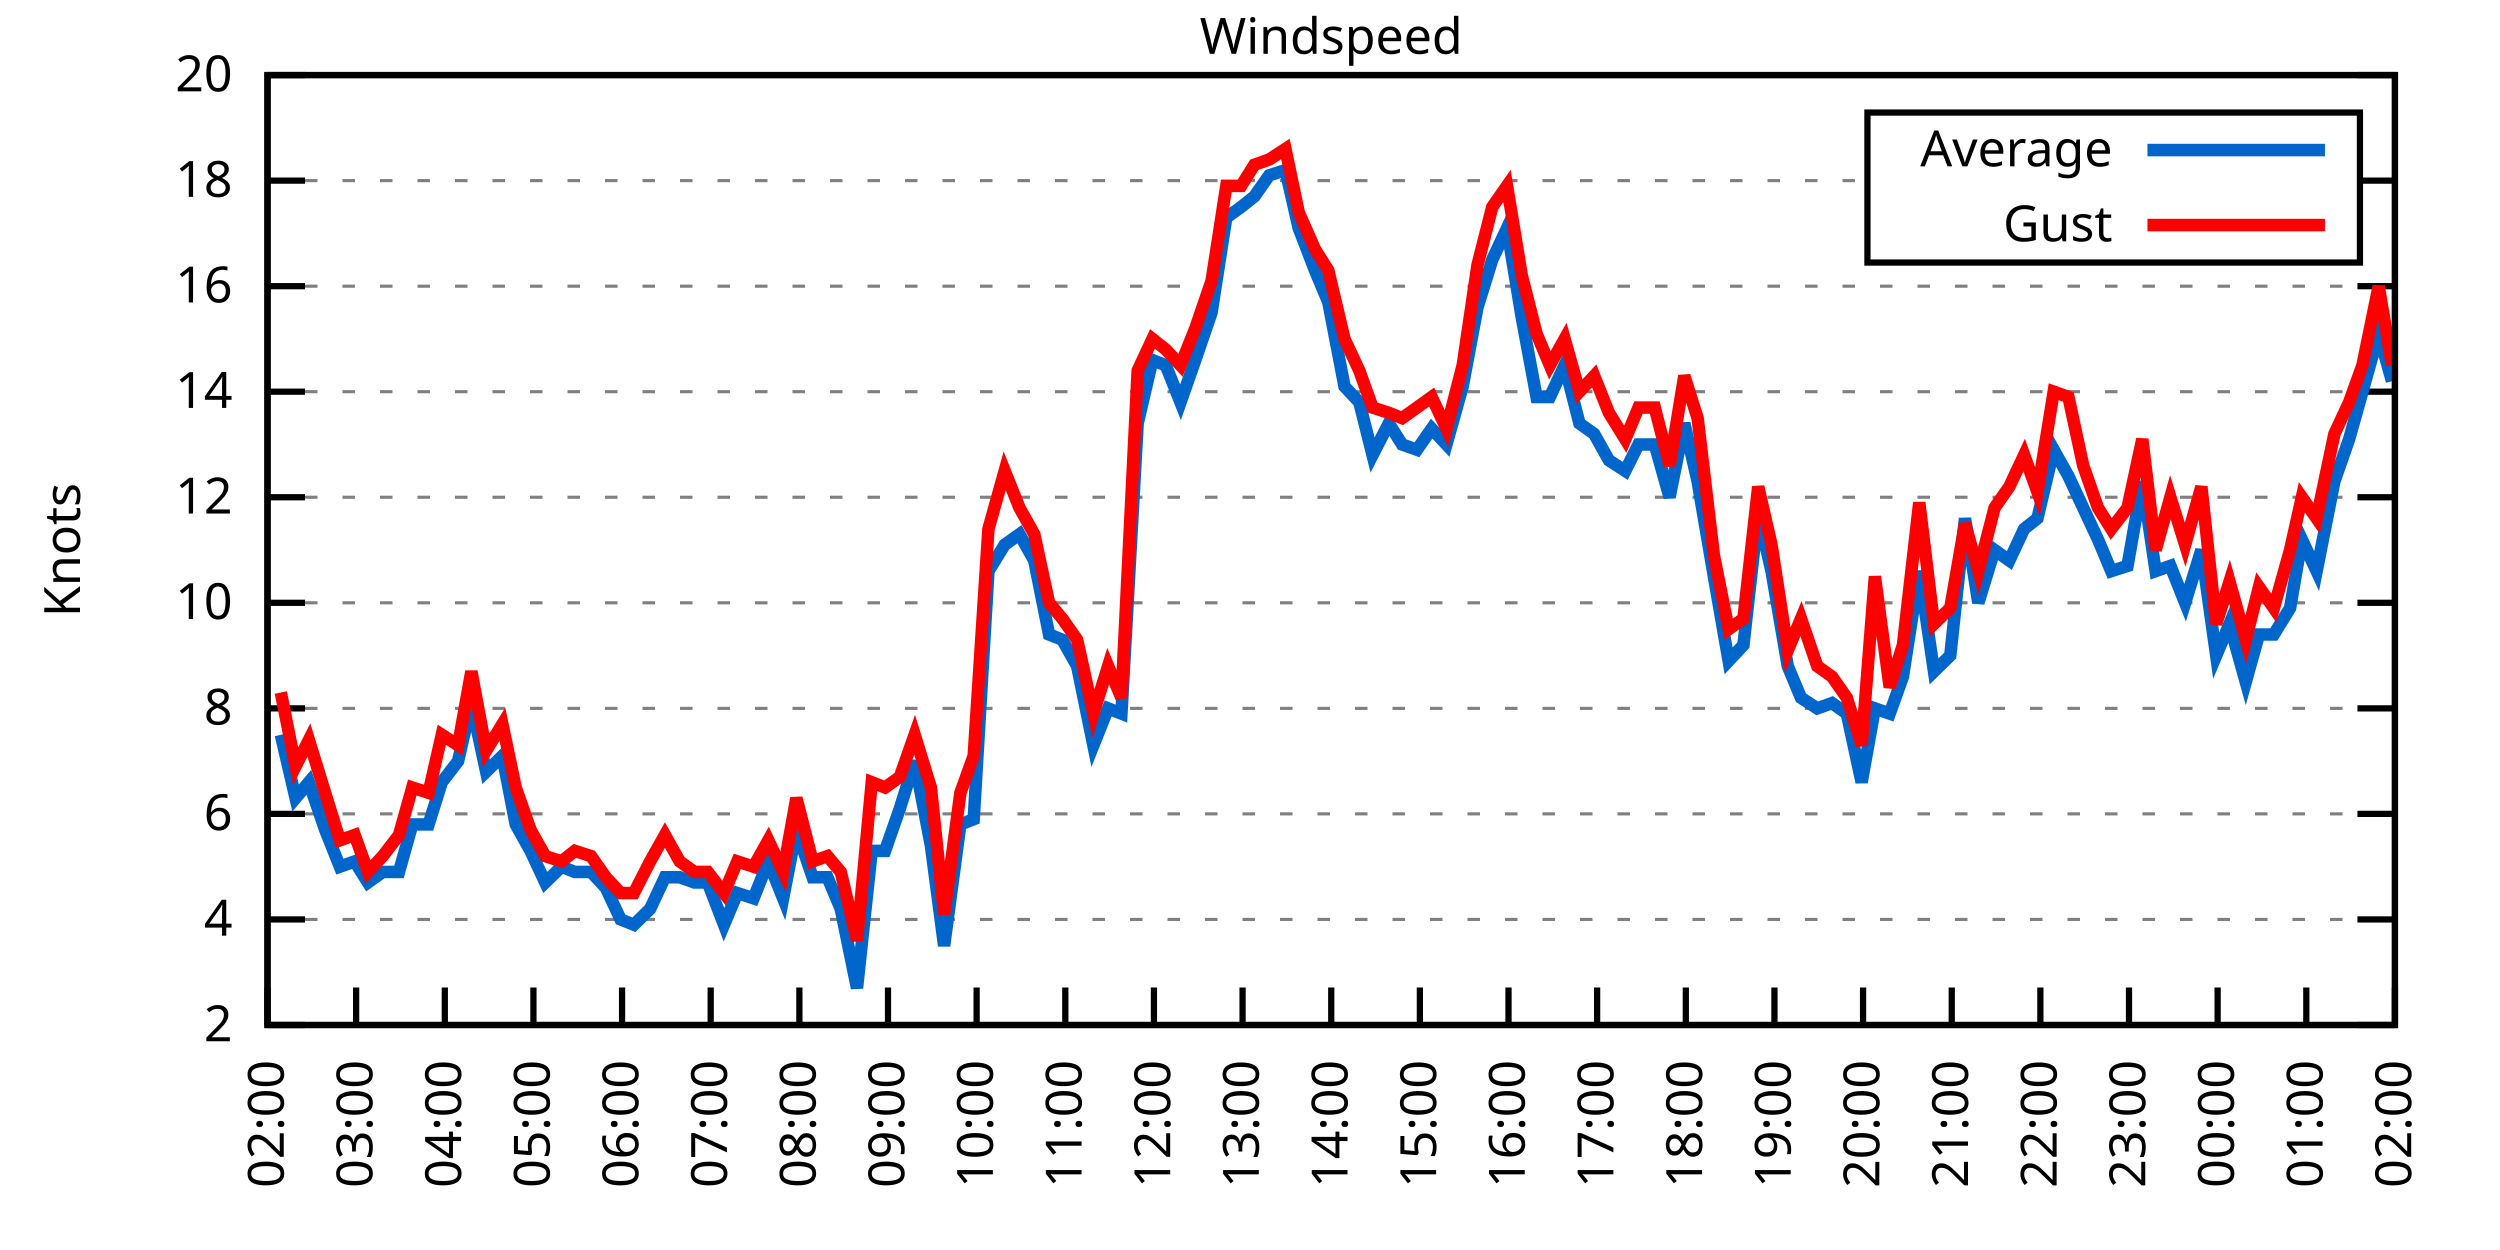
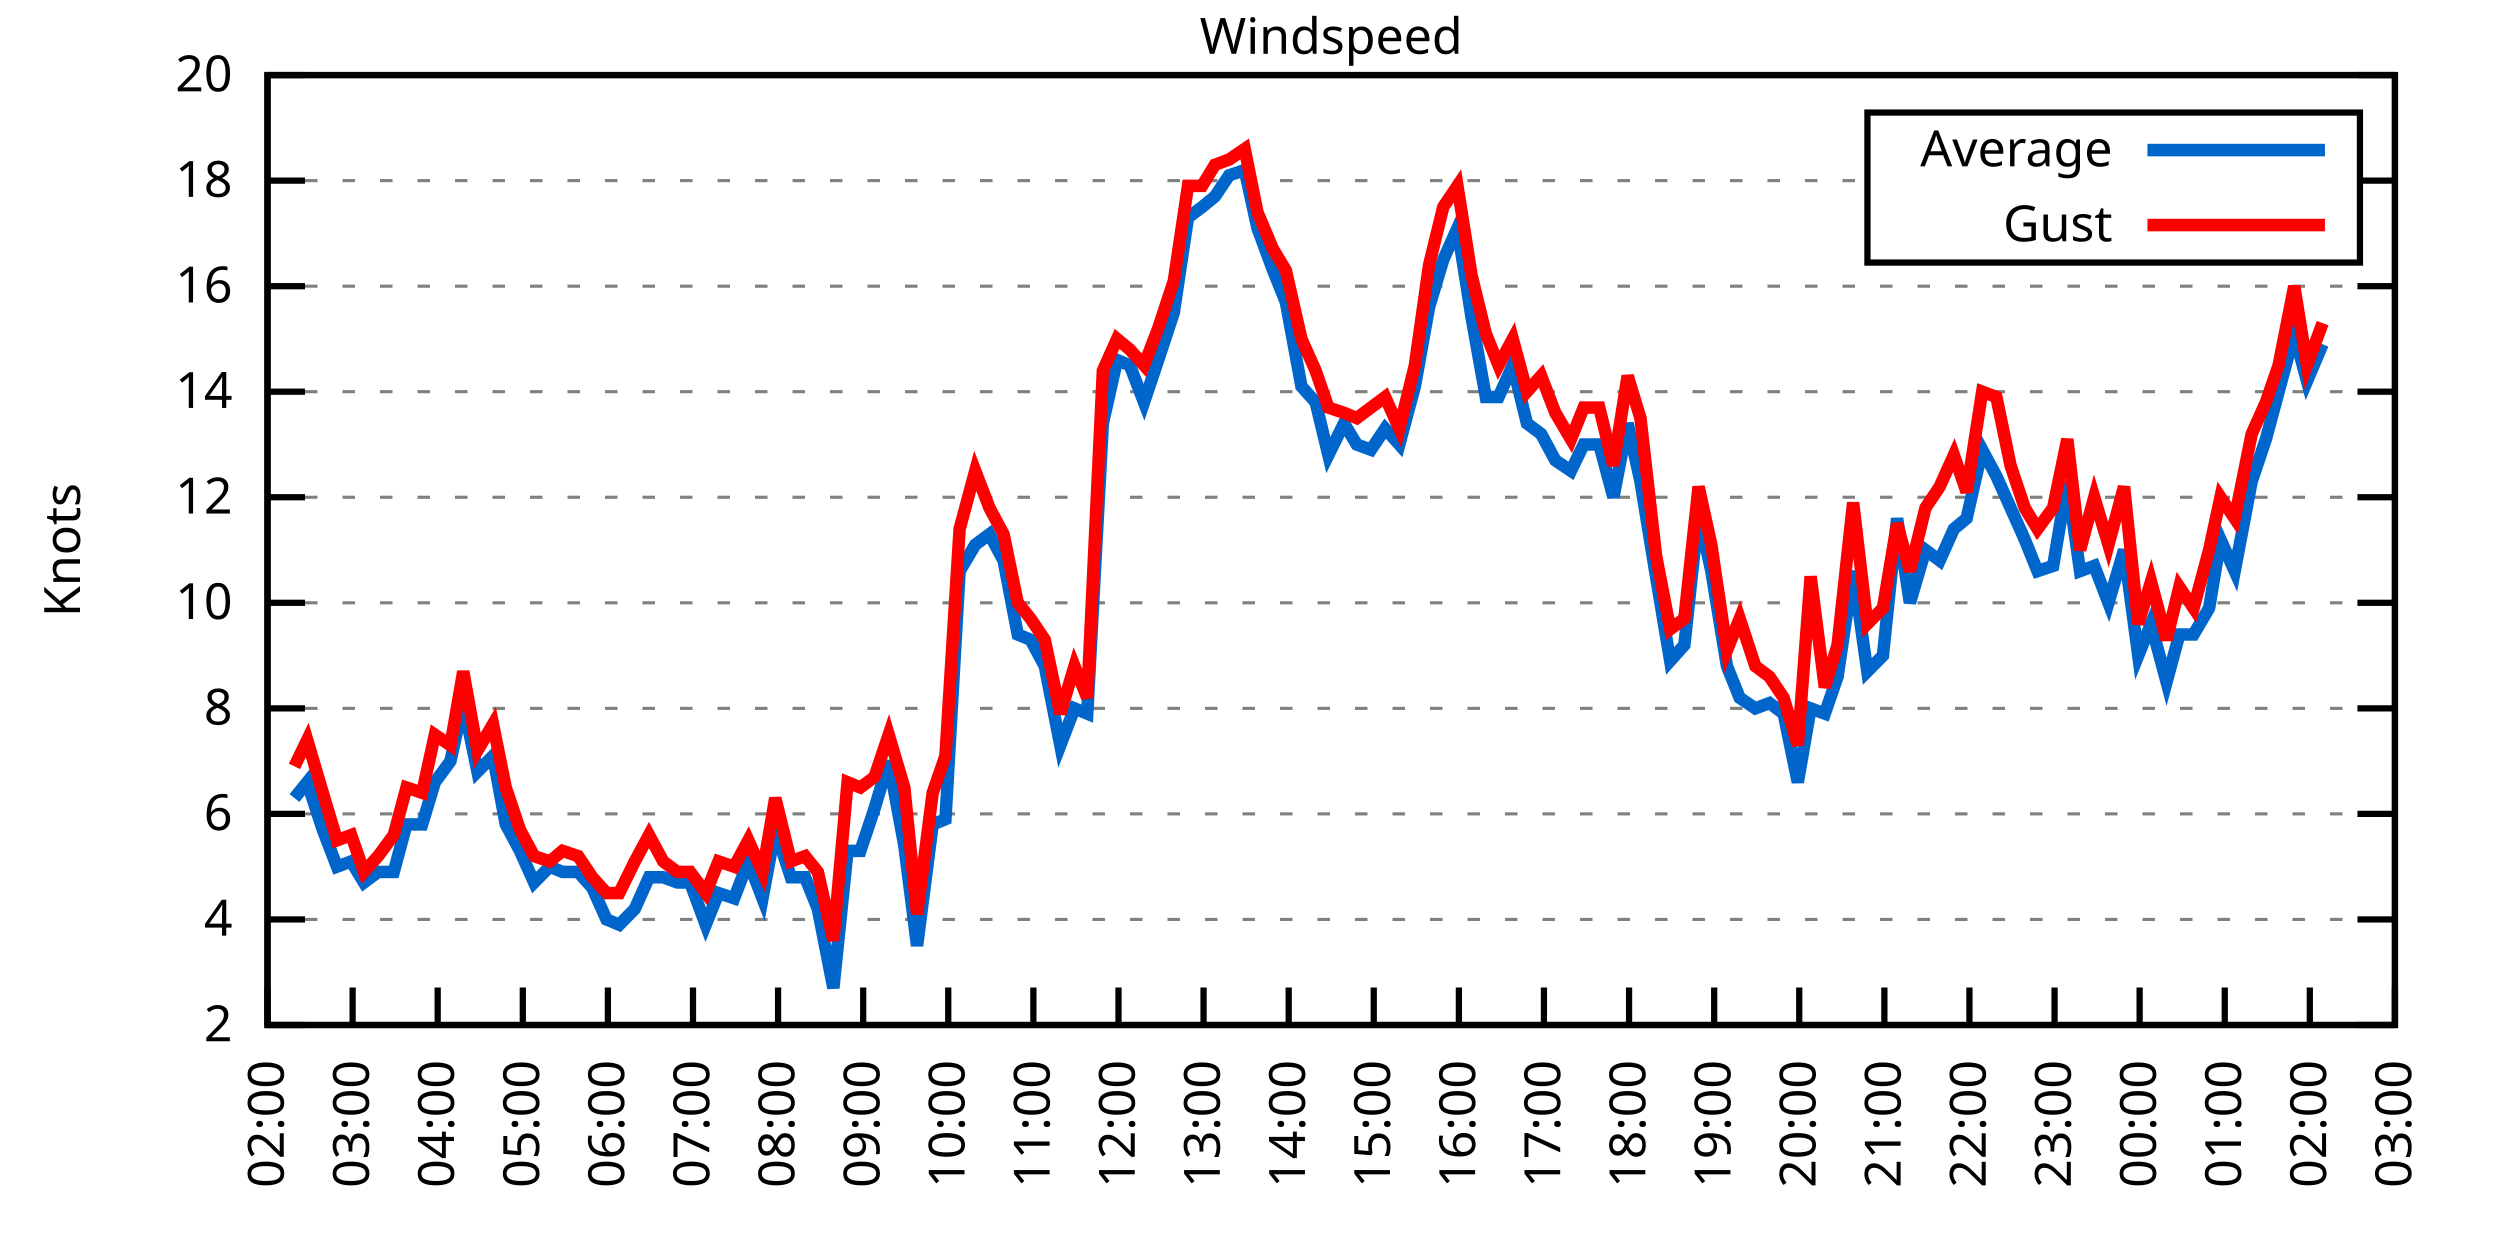
<svg xmlns="http://www.w3.org/2000/svg" xmlns:xlink="http://www.w3.org/1999/xlink" width="400" height="200" viewBox="0 0 400 200">
  <g id="gnuplot_canvas">
    <rect x="0" y="0" width="400" height="200" fill="none" />
    <defs>
      <circle id="gpDot" r="0.5" stroke-width="0.5" stroke="currentColor" />
      <path id="gpPt0" stroke-width="0.333" stroke="currentColor" d="M-1,0 h2 M0,-1 v2" />
      <path id="gpPt1" stroke-width="0.333" stroke="currentColor" d="M-1,-1 L1,1 M1,-1 L-1,1" />
      <path id="gpPt2" stroke-width="0.333" stroke="currentColor" d="M-1,0 L1,0 M0,-1 L0,1 M-1,-1 L1,1 M-1,1 L1,-1" />
      <rect id="gpPt3" stroke-width="0.333" stroke="currentColor" x="-1" y="-1" width="2" height="2" />
      <rect id="gpPt4" stroke-width="0.333" stroke="currentColor" fill="currentColor" x="-1" y="-1" width="2" height="2" />
      <circle id="gpPt5" stroke-width="0.333" stroke="currentColor" cx="0" cy="0" r="1" />
      <use xlink:href="#gpPt5" id="gpPt6" fill="currentColor" stroke="none" />
      <path id="gpPt7" stroke-width="0.333" stroke="currentColor" d="M0,-1.33 L-1.33,0.67 L1.33,0.67 z" />
      <use xlink:href="#gpPt7" id="gpPt8" fill="currentColor" stroke="none" />
      <use xlink:href="#gpPt7" id="gpPt9" stroke="currentColor" transform="rotate(180)" />
      <use xlink:href="#gpPt9" id="gpPt10" fill="currentColor" stroke="none" />
      <use xlink:href="#gpPt3" id="gpPt11" stroke="currentColor" transform="rotate(45)" />
      <use xlink:href="#gpPt11" id="gpPt12" fill="currentColor" stroke="none" />
      <path id="gpPt13" stroke-width="0.333" stroke="currentColor" d="M0,1.330 L1.265,0.411 L0.782,-1.067 L-0.782,-1.076 L-1.265,0.411 z" />
      <use xlink:href="#gpPt13" id="gpPt14" fill="currentColor" stroke="none" />
      <filter id="textbox" filterUnits="objectBoundingBox" x="0" y="0" height="1" width="1">
        <feFlood flood-color="white" flood-opacity="1" result="bgnd" />
        <feComposite in="SourceGraphic" in2="bgnd" operator="atop" />
      </filter>
      <filter id="greybox" filterUnits="objectBoundingBox" x="0" y="0" height="1" width="1">
        <feFlood flood-color="lightgrey" flood-opacity="1" result="grey" />
        <feComposite in="SourceGraphic" in2="grey" operator="atop" />
      </filter>
    </defs>
    <g fill="none" color="white" stroke="currentColor" stroke-width="1.00" stroke-linecap="butt" stroke-linejoin="miter">
</g>
    <g fill="none" color="black" stroke="currentColor" stroke-width="1.00" stroke-linecap="butt" stroke-linejoin="miter">
      <g stroke="none" shape-rendering="crispEdges">
        <polygon fill="rgb(255, 255, 255)" points="42.80,164.00 383.18,164.00 383.18,12.02 42.80,12.02 " />
      </g>
    </g>
    <g fill="none" color="black" stroke="currentColor" stroke-width="1.00" stroke-linecap="butt" stroke-linejoin="miter">
</g>
    <g fill="none" color="black" stroke="black" stroke-width="0.50" stroke-linecap="butt" stroke-linejoin="miter">
</g>
    <g fill="none" color="gray" stroke="currentColor" stroke-width="0.50" stroke-linecap="butt" stroke-linejoin="miter">
      <path stroke="gray" stroke-dasharray="2,4" class="gridline" d="M42.80,164.00 L383.19,164.00  " />
    </g>
    <g fill="none" color="gray" stroke="gray" stroke-width="1.00" stroke-linecap="butt" stroke-linejoin="miter">
</g>
    <g fill="none" color="black" stroke="currentColor" stroke-width="1.00" stroke-linecap="butt" stroke-linejoin="miter">
      <path stroke="black" d="M42.80,164.00 L48.80,164.00 M383.19,164.00 L377.19,164.00  " />
      <g transform="translate(37.20,166.60)" stroke="none" fill="black" font-family="Sans" font-size="8.00" text-anchor="end">
        <text>
          <tspan font-family="Sans"> 2</tspan>
        </text>
      </g>
    </g>
    <g fill="none" color="black" stroke="currentColor" stroke-width="1.00" stroke-linecap="butt" stroke-linejoin="miter">
</g>
    <g fill="none" color="black" stroke="black" stroke-width="0.50" stroke-linecap="butt" stroke-linejoin="miter">
</g>
    <g fill="none" color="gray" stroke="currentColor" stroke-width="0.50" stroke-linecap="butt" stroke-linejoin="miter">
      <path stroke="gray" stroke-dasharray="2,4" class="gridline" d="M42.80,147.11 L383.19,147.11  " />
    </g>
    <g fill="none" color="gray" stroke="gray" stroke-width="1.00" stroke-linecap="butt" stroke-linejoin="miter">
</g>
    <g fill="none" color="black" stroke="currentColor" stroke-width="1.00" stroke-linecap="butt" stroke-linejoin="miter">
      <path stroke="black" d="M42.80,147.11 L48.80,147.11 M383.19,147.11 L377.19,147.11  " />
      <g transform="translate(37.20,149.71)" stroke="none" fill="black" font-family="Sans" font-size="8.00" text-anchor="end">
        <text>
          <tspan font-family="Sans"> 4</tspan>
        </text>
      </g>
    </g>
    <g fill="none" color="black" stroke="currentColor" stroke-width="1.00" stroke-linecap="butt" stroke-linejoin="miter">
</g>
    <g fill="none" color="black" stroke="black" stroke-width="0.50" stroke-linecap="butt" stroke-linejoin="miter">
</g>
    <g fill="none" color="gray" stroke="currentColor" stroke-width="0.50" stroke-linecap="butt" stroke-linejoin="miter">
      <path stroke="gray" stroke-dasharray="2,4" class="gridline" d="M42.80,130.22 L383.19,130.22  " />
    </g>
    <g fill="none" color="gray" stroke="gray" stroke-width="1.00" stroke-linecap="butt" stroke-linejoin="miter">
</g>
    <g fill="none" color="black" stroke="currentColor" stroke-width="1.00" stroke-linecap="butt" stroke-linejoin="miter">
      <path stroke="black" d="M42.80,130.22 L48.80,130.22 M383.19,130.22 L377.19,130.22  " />
      <g transform="translate(37.20,132.82)" stroke="none" fill="black" font-family="Sans" font-size="8.00" text-anchor="end">
        <text>
          <tspan font-family="Sans"> 6</tspan>
        </text>
      </g>
    </g>
    <g fill="none" color="black" stroke="currentColor" stroke-width="1.00" stroke-linecap="butt" stroke-linejoin="miter">
</g>
    <g fill="none" color="black" stroke="black" stroke-width="0.50" stroke-linecap="butt" stroke-linejoin="miter">
</g>
    <g fill="none" color="gray" stroke="currentColor" stroke-width="0.50" stroke-linecap="butt" stroke-linejoin="miter">
      <path stroke="gray" stroke-dasharray="2,4" class="gridline" d="M42.80,113.34 L383.19,113.34  " />
    </g>
    <g fill="none" color="gray" stroke="gray" stroke-width="1.00" stroke-linecap="butt" stroke-linejoin="miter">
</g>
    <g fill="none" color="black" stroke="currentColor" stroke-width="1.00" stroke-linecap="butt" stroke-linejoin="miter">
      <path stroke="black" d="M42.80,113.34 L48.80,113.34 M383.19,113.34 L377.19,113.34  " />
      <g transform="translate(37.20,115.94)" stroke="none" fill="black" font-family="Sans" font-size="8.00" text-anchor="end">
        <text>
          <tspan font-family="Sans"> 8</tspan>
        </text>
      </g>
    </g>
    <g fill="none" color="black" stroke="currentColor" stroke-width="1.00" stroke-linecap="butt" stroke-linejoin="miter">
</g>
    <g fill="none" color="black" stroke="black" stroke-width="0.50" stroke-linecap="butt" stroke-linejoin="miter">
</g>
    <g fill="none" color="gray" stroke="currentColor" stroke-width="0.50" stroke-linecap="butt" stroke-linejoin="miter">
      <path stroke="gray" stroke-dasharray="2,4" class="gridline" d="M42.80,96.45 L383.19,96.45  " />
    </g>
    <g fill="none" color="gray" stroke="gray" stroke-width="1.00" stroke-linecap="butt" stroke-linejoin="miter">
</g>
    <g fill="none" color="black" stroke="currentColor" stroke-width="1.00" stroke-linecap="butt" stroke-linejoin="miter">
      <path stroke="black" d="M42.80,96.45 L48.80,96.45 M383.19,96.45 L377.19,96.45  " />
      <g transform="translate(37.20,99.05)" stroke="none" fill="black" font-family="Sans" font-size="8.00" text-anchor="end">
        <text>
          <tspan font-family="Sans"> 10</tspan>
        </text>
      </g>
    </g>
    <g fill="none" color="black" stroke="currentColor" stroke-width="1.00" stroke-linecap="butt" stroke-linejoin="miter">
</g>
    <g fill="none" color="black" stroke="black" stroke-width="0.50" stroke-linecap="butt" stroke-linejoin="miter">
</g>
    <g fill="none" color="gray" stroke="currentColor" stroke-width="0.50" stroke-linecap="butt" stroke-linejoin="miter">
      <path stroke="gray" stroke-dasharray="2,4" class="gridline" d="M42.80,79.56 L383.19,79.56  " />
    </g>
    <g fill="none" color="gray" stroke="gray" stroke-width="1.00" stroke-linecap="butt" stroke-linejoin="miter">
</g>
    <g fill="none" color="black" stroke="currentColor" stroke-width="1.00" stroke-linecap="butt" stroke-linejoin="miter">
      <path stroke="black" d="M42.80,79.56 L48.80,79.56 M383.19,79.56 L377.19,79.56  " />
      <g transform="translate(37.20,82.16)" stroke="none" fill="black" font-family="Sans" font-size="8.00" text-anchor="end">
        <text>
          <tspan font-family="Sans"> 12</tspan>
        </text>
      </g>
    </g>
    <g fill="none" color="black" stroke="currentColor" stroke-width="1.00" stroke-linecap="butt" stroke-linejoin="miter">
</g>
    <g fill="none" color="black" stroke="black" stroke-width="0.50" stroke-linecap="butt" stroke-linejoin="miter">
</g>
    <g fill="none" color="gray" stroke="currentColor" stroke-width="0.50" stroke-linecap="butt" stroke-linejoin="miter">
      <path stroke="gray" stroke-dasharray="2,4" class="gridline" d="M42.80,62.67 L383.19,62.67  " />
    </g>
    <g fill="none" color="gray" stroke="gray" stroke-width="1.00" stroke-linecap="butt" stroke-linejoin="miter">
</g>
    <g fill="none" color="black" stroke="currentColor" stroke-width="1.00" stroke-linecap="butt" stroke-linejoin="miter">
      <path stroke="black" d="M42.80,62.67 L48.80,62.67 M383.19,62.67 L377.19,62.67  " />
      <g transform="translate(37.20,65.27)" stroke="none" fill="black" font-family="Sans" font-size="8.00" text-anchor="end">
        <text>
          <tspan font-family="Sans"> 14</tspan>
        </text>
      </g>
    </g>
    <g fill="none" color="black" stroke="currentColor" stroke-width="1.00" stroke-linecap="butt" stroke-linejoin="miter">
</g>
    <g fill="none" color="black" stroke="black" stroke-width="0.50" stroke-linecap="butt" stroke-linejoin="miter">
</g>
    <g fill="none" color="gray" stroke="currentColor" stroke-width="0.50" stroke-linecap="butt" stroke-linejoin="miter">
      <path stroke="gray" stroke-dasharray="2,4" class="gridline" d="M42.80,45.79 L383.19,45.79  " />
    </g>
    <g fill="none" color="gray" stroke="gray" stroke-width="1.00" stroke-linecap="butt" stroke-linejoin="miter">
</g>
    <g fill="none" color="black" stroke="currentColor" stroke-width="1.00" stroke-linecap="butt" stroke-linejoin="miter">
      <path stroke="black" d="M42.80,45.79 L48.80,45.79 M383.19,45.79 L377.19,45.79  " />
      <g transform="translate(37.20,48.39)" stroke="none" fill="black" font-family="Sans" font-size="8.00" text-anchor="end">
        <text>
          <tspan font-family="Sans"> 16</tspan>
        </text>
      </g>
    </g>
    <g fill="none" color="black" stroke="currentColor" stroke-width="1.00" stroke-linecap="butt" stroke-linejoin="miter">
</g>
    <g fill="none" color="black" stroke="black" stroke-width="0.50" stroke-linecap="butt" stroke-linejoin="miter">
</g>
    <g fill="none" color="gray" stroke="currentColor" stroke-width="0.50" stroke-linecap="butt" stroke-linejoin="miter">
      <path stroke="gray" stroke-dasharray="2,4" class="gridline" d="M42.80,28.90 L298.79,28.90 M377.59,28.90 L383.19,28.90  " />
    </g>
    <g fill="none" color="gray" stroke="gray" stroke-width="1.00" stroke-linecap="butt" stroke-linejoin="miter">
</g>
    <g fill="none" color="black" stroke="currentColor" stroke-width="1.00" stroke-linecap="butt" stroke-linejoin="miter">
      <path stroke="black" d="M42.80,28.90 L48.80,28.90 M383.19,28.90 L377.19,28.90  " />
      <g transform="translate(37.20,31.50)" stroke="none" fill="black" font-family="Sans" font-size="8.00" text-anchor="end">
        <text>
          <tspan font-family="Sans"> 18</tspan>
        </text>
      </g>
    </g>
    <g fill="none" color="black" stroke="currentColor" stroke-width="1.00" stroke-linecap="butt" stroke-linejoin="miter">
</g>
    <g fill="none" color="black" stroke="black" stroke-width="0.50" stroke-linecap="butt" stroke-linejoin="miter">
</g>
    <g fill="none" color="gray" stroke="currentColor" stroke-width="0.50" stroke-linecap="butt" stroke-linejoin="miter">
      <path stroke="gray" stroke-dasharray="2,4" class="gridline" d="M42.80,12.01 L383.19,12.01  " />
    </g>
    <g fill="none" color="gray" stroke="gray" stroke-width="1.00" stroke-linecap="butt" stroke-linejoin="miter">
</g>
    <g fill="none" color="black" stroke="currentColor" stroke-width="1.00" stroke-linecap="butt" stroke-linejoin="miter">
      <path stroke="black" d="M42.80,12.01 L48.80,12.01 M383.19,12.01 L377.19,12.01  " />
      <g transform="translate(37.20,14.61)" stroke="none" fill="black" font-family="Sans" font-size="8.00" text-anchor="end">
        <text>
          <tspan font-family="Sans"> 20</tspan>
        </text>
      </g>
    </g>
    <g fill="none" color="black" stroke="currentColor" stroke-width="1.00" stroke-linecap="butt" stroke-linejoin="miter">
      <path stroke="black" d="M42.80,164.00 L42.80,158.00  " />
      <g transform="translate(45.40,169.60) rotate(270.00)" stroke="none" fill="black" font-family="Sans" font-size="8.00" text-anchor="end">
        <text>
          <tspan font-family="Sans">02:00</tspan>
        </text>
      </g>
    </g>
    <g fill="none" color="black" stroke="currentColor" stroke-width="1.00" stroke-linecap="butt" stroke-linejoin="miter">
-       <path stroke="black" d="M56.98,164.00 L56.98,158.00  " />
-       <g transform="translate(59.58,169.60) rotate(270.00)" stroke="none" fill="black" font-family="Sans" font-size="8.00" text-anchor="end">
+       <path stroke="black" d="M56.42,164.00 L56.42,158.00  " />
+       <g transform="translate(59.02,169.60) rotate(270.00)" stroke="none" fill="black" font-family="Sans" font-size="8.00" text-anchor="end">
        <text>
          <tspan font-family="Sans">03:00</tspan>
        </text>
      </g>
    </g>
    <g fill="none" color="black" stroke="currentColor" stroke-width="1.00" stroke-linecap="butt" stroke-linejoin="miter">
-       <path stroke="black" d="M71.17,164.00 L71.17,158.00  " />
-       <g transform="translate(73.77,169.60) rotate(270.00)" stroke="none" fill="black" font-family="Sans" font-size="8.00" text-anchor="end">
+       <path stroke="black" d="M70.03,164.00 L70.03,158.00  " />
+       <g transform="translate(72.63,169.60) rotate(270.00)" stroke="none" fill="black" font-family="Sans" font-size="8.00" text-anchor="end">
        <text>
          <tspan font-family="Sans">04:00</tspan>
        </text>
      </g>
    </g>
    <g fill="none" color="black" stroke="currentColor" stroke-width="1.00" stroke-linecap="butt" stroke-linejoin="miter">
-       <path stroke="black" d="M85.35,164.00 L85.35,158.00  " />
-       <g transform="translate(87.95,169.60) rotate(270.00)" stroke="none" fill="black" font-family="Sans" font-size="8.00" text-anchor="end">
+       <path stroke="black" d="M83.65,164.00 L83.65,158.00  " />
+       <g transform="translate(86.25,169.60) rotate(270.00)" stroke="none" fill="black" font-family="Sans" font-size="8.00" text-anchor="end">
        <text>
          <tspan font-family="Sans">05:00</tspan>
        </text>
      </g>
    </g>
    <g fill="none" color="black" stroke="currentColor" stroke-width="1.00" stroke-linecap="butt" stroke-linejoin="miter">
-       <path stroke="black" d="M99.53,164.00 L99.53,158.00  " />
-       <g transform="translate(102.13,169.60) rotate(270.00)" stroke="none" fill="black" font-family="Sans" font-size="8.00" text-anchor="end">
+       <path stroke="black" d="M97.26,164.00 L97.26,158.00  " />
+       <g transform="translate(99.86,169.60) rotate(270.00)" stroke="none" fill="black" font-family="Sans" font-size="8.00" text-anchor="end">
        <text>
          <tspan font-family="Sans">06:00</tspan>
        </text>
      </g>
    </g>
    <g fill="none" color="black" stroke="currentColor" stroke-width="1.00" stroke-linecap="butt" stroke-linejoin="miter">
-       <path stroke="black" d="M113.71,164.00 L113.71,158.00  " />
-       <g transform="translate(116.31,169.60) rotate(270.00)" stroke="none" fill="black" font-family="Sans" font-size="8.00" text-anchor="end">
+       <path stroke="black" d="M110.88,164.00 L110.88,158.00  " />
+       <g transform="translate(113.48,169.60) rotate(270.00)" stroke="none" fill="black" font-family="Sans" font-size="8.00" text-anchor="end">
        <text>
          <tspan font-family="Sans">07:00</tspan>
        </text>
      </g>
    </g>
    <g fill="none" color="black" stroke="currentColor" stroke-width="1.00" stroke-linecap="butt" stroke-linejoin="miter">
-       <path stroke="black" d="M127.90,164.00 L127.90,158.00  " />
-       <g transform="translate(130.50,169.60) rotate(270.00)" stroke="none" fill="black" font-family="Sans" font-size="8.00" text-anchor="end">
+       <path stroke="black" d="M124.49,164.00 L124.49,158.00  " />
+       <g transform="translate(127.09,169.60) rotate(270.00)" stroke="none" fill="black" font-family="Sans" font-size="8.00" text-anchor="end">
        <text>
          <tspan font-family="Sans">08:00</tspan>
        </text>
      </g>
    </g>
    <g fill="none" color="black" stroke="currentColor" stroke-width="1.00" stroke-linecap="butt" stroke-linejoin="miter">
-       <path stroke="black" d="M142.08,164.00 L142.08,158.00  " />
-       <g transform="translate(144.68,169.60) rotate(270.00)" stroke="none" fill="black" font-family="Sans" font-size="8.00" text-anchor="end">
+       <path stroke="black" d="M138.11,164.00 L138.11,158.00  " />
+       <g transform="translate(140.71,169.60) rotate(270.00)" stroke="none" fill="black" font-family="Sans" font-size="8.00" text-anchor="end">
        <text>
          <tspan font-family="Sans">09:00</tspan>
        </text>
      </g>
    </g>
    <g fill="none" color="black" stroke="currentColor" stroke-width="1.00" stroke-linecap="butt" stroke-linejoin="miter">
-       <path stroke="black" d="M156.26,164.00 L156.26,158.00  " />
-       <g transform="translate(158.86,169.60) rotate(270.00)" stroke="none" fill="black" font-family="Sans" font-size="8.00" text-anchor="end">
+       <path stroke="black" d="M151.72,164.00 L151.72,158.00  " />
+       <g transform="translate(154.32,169.60) rotate(270.00)" stroke="none" fill="black" font-family="Sans" font-size="8.00" text-anchor="end">
        <text>
          <tspan font-family="Sans">10:00</tspan>
        </text>
      </g>
    </g>
    <g fill="none" color="black" stroke="currentColor" stroke-width="1.00" stroke-linecap="butt" stroke-linejoin="miter">
-       <path stroke="black" d="M170.45,164.00 L170.45,158.00  " />
-       <g transform="translate(173.05,169.60) rotate(270.00)" stroke="none" fill="black" font-family="Sans" font-size="8.00" text-anchor="end">
+       <path stroke="black" d="M165.34,164.00 L165.34,158.00  " />
+       <g transform="translate(167.94,169.60) rotate(270.00)" stroke="none" fill="black" font-family="Sans" font-size="8.00" text-anchor="end">
        <text>
          <tspan font-family="Sans">11:00</tspan>
        </text>
      </g>
    </g>
    <g fill="none" color="black" stroke="currentColor" stroke-width="1.00" stroke-linecap="butt" stroke-linejoin="miter">
-       <path stroke="black" d="M184.63,164.00 L184.63,158.00  " />
-       <g transform="translate(187.23,169.60) rotate(270.00)" stroke="none" fill="black" font-family="Sans" font-size="8.00" text-anchor="end">
+       <path stroke="black" d="M178.96,164.00 L178.96,158.00  " />
+       <g transform="translate(181.56,169.60) rotate(270.00)" stroke="none" fill="black" font-family="Sans" font-size="8.00" text-anchor="end">
        <text>
          <tspan font-family="Sans">12:00</tspan>
        </text>
      </g>
    </g>
    <g fill="none" color="black" stroke="currentColor" stroke-width="1.00" stroke-linecap="butt" stroke-linejoin="miter">
-       <path stroke="black" d="M198.81,164.00 L198.81,158.00  " />
-       <g transform="translate(201.41,169.60) rotate(270.00)" stroke="none" fill="black" font-family="Sans" font-size="8.00" text-anchor="end">
+       <path stroke="black" d="M192.57,164.00 L192.57,158.00  " />
+       <g transform="translate(195.17,169.60) rotate(270.00)" stroke="none" fill="black" font-family="Sans" font-size="8.00" text-anchor="end">
        <text>
          <tspan font-family="Sans">13:00</tspan>
        </text>
      </g>
    </g>
    <g fill="none" color="black" stroke="currentColor" stroke-width="1.00" stroke-linecap="butt" stroke-linejoin="miter">
-       <path stroke="black" d="M213.00,164.00 L213.00,158.00  " />
-       <g transform="translate(215.60,169.60) rotate(270.00)" stroke="none" fill="black" font-family="Sans" font-size="8.00" text-anchor="end">
+       <path stroke="black" d="M206.19,164.00 L206.19,158.00  " />
+       <g transform="translate(208.79,169.60) rotate(270.00)" stroke="none" fill="black" font-family="Sans" font-size="8.00" text-anchor="end">
        <text>
          <tspan font-family="Sans">14:00</tspan>
        </text>
      </g>
    </g>
    <g fill="none" color="black" stroke="currentColor" stroke-width="1.00" stroke-linecap="butt" stroke-linejoin="miter">
-       <path stroke="black" d="M227.18,164.00 L227.18,158.00  " />
-       <g transform="translate(229.78,169.60) rotate(270.00)" stroke="none" fill="black" font-family="Sans" font-size="8.00" text-anchor="end">
+       <path stroke="black" d="M219.80,164.00 L219.80,158.00  " />
+       <g transform="translate(222.40,169.60) rotate(270.00)" stroke="none" fill="black" font-family="Sans" font-size="8.00" text-anchor="end">
        <text>
          <tspan font-family="Sans">15:00</tspan>
        </text>
      </g>
    </g>
    <g fill="none" color="black" stroke="currentColor" stroke-width="1.00" stroke-linecap="butt" stroke-linejoin="miter">
-       <path stroke="black" d="M241.36,164.00 L241.36,158.00  " />
-       <g transform="translate(243.96,169.60) rotate(270.00)" stroke="none" fill="black" font-family="Sans" font-size="8.00" text-anchor="end">
+       <path stroke="black" d="M233.42,164.00 L233.42,158.00  " />
+       <g transform="translate(236.02,169.60) rotate(270.00)" stroke="none" fill="black" font-family="Sans" font-size="8.00" text-anchor="end">
        <text>
          <tspan font-family="Sans">16:00</tspan>
        </text>
      </g>
    </g>
    <g fill="none" color="black" stroke="currentColor" stroke-width="1.00" stroke-linecap="butt" stroke-linejoin="miter">
-       <path stroke="black" d="M255.54,164.00 L255.54,158.00  " />
-       <g transform="translate(258.14,169.60) rotate(270.00)" stroke="none" fill="black" font-family="Sans" font-size="8.00" text-anchor="end">
+       <path stroke="black" d="M247.03,164.00 L247.03,158.00  " />
+       <g transform="translate(249.63,169.60) rotate(270.00)" stroke="none" fill="black" font-family="Sans" font-size="8.00" text-anchor="end">
        <text>
          <tspan font-family="Sans">17:00</tspan>
        </text>
      </g>
    </g>
    <g fill="none" color="black" stroke="currentColor" stroke-width="1.00" stroke-linecap="butt" stroke-linejoin="miter">
-       <path stroke="black" d="M269.73,164.00 L269.73,158.00  " />
-       <g transform="translate(272.33,169.60) rotate(270.00)" stroke="none" fill="black" font-family="Sans" font-size="8.00" text-anchor="end">
+       <path stroke="black" d="M260.65,164.00 L260.65,158.00  " />
+       <g transform="translate(263.25,169.60) rotate(270.00)" stroke="none" fill="black" font-family="Sans" font-size="8.00" text-anchor="end">
        <text>
          <tspan font-family="Sans">18:00</tspan>
        </text>
      </g>
    </g>
    <g fill="none" color="black" stroke="currentColor" stroke-width="1.00" stroke-linecap="butt" stroke-linejoin="miter">
-       <path stroke="black" d="M283.91,164.00 L283.91,158.00  " />
-       <g transform="translate(286.51,169.60) rotate(270.00)" stroke="none" fill="black" font-family="Sans" font-size="8.00" text-anchor="end">
+       <path stroke="black" d="M274.27,164.00 L274.27,158.00  " />
+       <g transform="translate(276.87,169.60) rotate(270.00)" stroke="none" fill="black" font-family="Sans" font-size="8.00" text-anchor="end">
        <text>
          <tspan font-family="Sans">19:00</tspan>
        </text>
      </g>
    </g>
    <g fill="none" color="black" stroke="currentColor" stroke-width="1.00" stroke-linecap="butt" stroke-linejoin="miter">
-       <path stroke="black" d="M298.09,164.00 L298.09,158.00  " />
-       <g transform="translate(300.69,169.60) rotate(270.00)" stroke="none" fill="black" font-family="Sans" font-size="8.00" text-anchor="end">
+       <path stroke="black" d="M287.88,164.00 L287.88,158.00  " />
+       <g transform="translate(290.48,169.60) rotate(270.00)" stroke="none" fill="black" font-family="Sans" font-size="8.00" text-anchor="end">
        <text>
          <tspan font-family="Sans">20:00</tspan>
        </text>
      </g>
    </g>
    <g fill="none" color="black" stroke="currentColor" stroke-width="1.00" stroke-linecap="butt" stroke-linejoin="miter">
-       <path stroke="black" d="M312.28,164.00 L312.28,158.00  " />
-       <g transform="translate(314.88,169.60) rotate(270.00)" stroke="none" fill="black" font-family="Sans" font-size="8.00" text-anchor="end">
+       <path stroke="black" d="M301.50,164.00 L301.50,158.00  " />
+       <g transform="translate(304.10,169.60) rotate(270.00)" stroke="none" fill="black" font-family="Sans" font-size="8.00" text-anchor="end">
        <text>
          <tspan font-family="Sans">21:00</tspan>
        </text>
      </g>
    </g>
    <g fill="none" color="black" stroke="currentColor" stroke-width="1.00" stroke-linecap="butt" stroke-linejoin="miter">
-       <path stroke="black" d="M326.46,164.00 L326.46,158.00  " />
-       <g transform="translate(329.06,169.60) rotate(270.00)" stroke="none" fill="black" font-family="Sans" font-size="8.00" text-anchor="end">
+       <path stroke="black" d="M315.11,164.00 L315.11,158.00  " />
+       <g transform="translate(317.71,169.60) rotate(270.00)" stroke="none" fill="black" font-family="Sans" font-size="8.00" text-anchor="end">
        <text>
          <tspan font-family="Sans">22:00</tspan>
        </text>
      </g>
    </g>
    <g fill="none" color="black" stroke="currentColor" stroke-width="1.00" stroke-linecap="butt" stroke-linejoin="miter">
-       <path stroke="black" d="M340.64,164.00 L340.64,158.00  " />
-       <g transform="translate(343.24,169.60) rotate(270.00)" stroke="none" fill="black" font-family="Sans" font-size="8.00" text-anchor="end">
+       <path stroke="black" d="M328.73,164.00 L328.73,158.00  " />
+       <g transform="translate(331.33,169.60) rotate(270.00)" stroke="none" fill="black" font-family="Sans" font-size="8.00" text-anchor="end">
        <text>
          <tspan font-family="Sans">23:00</tspan>
        </text>
      </g>
    </g>
    <g fill="none" color="black" stroke="currentColor" stroke-width="1.00" stroke-linecap="butt" stroke-linejoin="miter">
-       <path stroke="black" d="M354.82,164.00 L354.82,158.00  " />
-       <g transform="translate(357.42,169.60) rotate(270.00)" stroke="none" fill="black" font-family="Sans" font-size="8.00" text-anchor="end">
+       <path stroke="black" d="M342.34,164.00 L342.34,158.00  " />
+       <g transform="translate(344.94,169.60) rotate(270.00)" stroke="none" fill="black" font-family="Sans" font-size="8.00" text-anchor="end">
        <text>
          <tspan font-family="Sans">00:00</tspan>
        </text>
      </g>
    </g>
    <g fill="none" color="black" stroke="currentColor" stroke-width="1.00" stroke-linecap="butt" stroke-linejoin="miter">
-       <path stroke="black" d="M369.01,164.00 L369.01,158.00  " />
-       <g transform="translate(371.61,169.60) rotate(270.00)" stroke="none" fill="black" font-family="Sans" font-size="8.00" text-anchor="end">
+       <path stroke="black" d="M355.96,164.00 L355.96,158.00  " />
+       <g transform="translate(358.56,169.60) rotate(270.00)" stroke="none" fill="black" font-family="Sans" font-size="8.00" text-anchor="end">
        <text>
          <tspan font-family="Sans">01:00</tspan>
+         </text>
+       </g>
+     </g>
+     <g fill="none" color="black" stroke="currentColor" stroke-width="1.00" stroke-linecap="butt" stroke-linejoin="miter">
+       <path stroke="black" d="M369.57,164.00 L369.57,158.00  " />
+       <g transform="translate(372.17,169.60) rotate(270.00)" stroke="none" fill="black" font-family="Sans" font-size="8.00" text-anchor="end">
+         <text>
+           <tspan font-family="Sans">02:00</tspan>
        </text>
      </g>
    </g>
    <g fill="none" color="black" stroke="currentColor" stroke-width="1.00" stroke-linecap="butt" stroke-linejoin="miter">
      <path stroke="black" d="M383.19,164.00 L383.19,158.00  " />
      <g transform="translate(385.79,169.60) rotate(270.00)" stroke="none" fill="black" font-family="Sans" font-size="8.00" text-anchor="end">
        <text>
-           <tspan font-family="Sans">02:00</tspan>
+           <tspan font-family="Sans">03:00</tspan>
        </text>
      </g>
    </g>
    <g fill="none" color="black" stroke="currentColor" stroke-width="1.00" stroke-linecap="butt" stroke-linejoin="miter">
</g>
    <g fill="none" color="black" stroke="currentColor" stroke-width="1.00" stroke-linecap="butt" stroke-linejoin="miter">
      <path stroke="black" d="M42.80,12.01 L42.80,164.00 L383.19,164.00 L383.19,12.01 L42.80,12.01 Z  " />
    </g>
    <g fill="none" color="black" stroke="currentColor" stroke-width="1.00" stroke-linecap="butt" stroke-linejoin="miter">
</g>
    <g fill="none" color="black" stroke="currentColor" stroke-width="1.00" stroke-linecap="butt" stroke-linejoin="miter">
      <path stroke="black" d="M298.79,42.01 L298.79,18.01 L377.59,18.01 L377.59,42.01 L298.79,42.01 Z  " />
    </g>
    <g id="Windspeed_plot_1">
      <g fill="none" color="white" stroke="black" stroke-width="2.00" stroke-linecap="butt" stroke-linejoin="miter">
</g>
      <g fill="none" color="black" stroke="currentColor" stroke-width="2.00" stroke-linecap="butt" stroke-linejoin="miter">
        <g transform="translate(337.99,26.61)" stroke="none" fill="black" font-family="Sans" font-size="8.00" text-anchor="end">
          <text>
            <tspan font-family="Sans">Average</tspan>
          </text>
        </g>
      </g>
      <g fill="none" color="black" stroke="currentColor" stroke-width="2.00" stroke-linecap="butt" stroke-linejoin="miter">
-         <path stroke="rgb(  0, 102, 204)" d="M343.59,24.01 L371.99,24.01 M44.93,117.56 L47.29,127.69 L49.42,125.16 L52.02,132.76 L54.38,138.67 L56.75,137.82   L58.87,141.20 L61.24,139.51 L63.84,139.51 L65.97,131.91 L68.57,131.91 L70.69,125.16 L73.29,121.78 L75.42,112.49   L77.78,123.47 L80.38,120.94 L82.51,131.91 L84.88,136.14 L87.24,141.20 L89.84,138.67 L91.97,139.51 L94.57,139.51   L96.93,142.05 L99.30,147.11 L101.42,147.96 L104.02,145.42 L106.39,140.36 L108.75,140.36 L111.11,141.20 L113.24,141.20   L115.84,147.96 L117.97,142.89 L120.57,143.73 L122.93,137.82 L125.30,143.73 L127.42,132.76 L130.02,140.36 L132.39,140.36   L134.52,145.42 L137.12,158.09 L139.48,136.14 L141.61,136.14 L143.97,129.38 L146.34,121.78 L148.94,135.29 L151.06,151.33   L153.66,131.91 L155.79,131.07 L158.15,91.38 L160.75,87.16 L163.12,85.47 L165.48,89.69 L167.85,101.52 L169.97,102.36   L172.34,106.58 L174.94,119.25 L177.30,113.34 L179.43,114.18 L182.03,67.74 L184.39,57.61 L186.52,58.45 L188.88,64.36   L191.25,57.61 L193.85,50.01 L196.21,34.81 L198.58,33.12 L200.70,31.43 L203.07,28.05 L205.67,27.21 L207.79,36.50   L210.39,43.25 L212.52,48.32 L215.12,61.83 L217.49,64.36 L219.61,72.81 L222.21,67.74 L224.34,71.12 L226.71,71.96   L229.07,68.58 L231.43,71.12 L234.03,61.83 L236.40,49.16 L238.76,41.56 L241.12,36.50 L243.49,50.85 L245.85,63.52   L247.98,63.52 L250.34,58.45 L252.71,67.74 L255.07,69.43 L257.43,73.65 L260.04,75.34 L262.16,71.12 L264.76,71.12   L267.13,79.56 L269.49,67.74 L271.62,77.03 L274.22,92.23 L276.58,105.74 L278.95,103.20 L281.31,82.09 L283.44,91.38   L286.04,106.58 L288.16,111.65 L290.76,113.34 L293.13,112.49 L295.49,114.18 L297.86,125.16 L299.98,113.34 L302.35,114.18   L304.47,108.27 L307.08,91.38 L309.44,107.43 L312.04,104.89 L314.40,82.94 L316.53,96.45 L319.13,88.00 L321.49,89.69   L323.86,84.63 L325.99,82.94 L328.59,71.96 L330.95,76.18 L333.31,81.25 L335.68,86.32 L337.80,91.38 L340.40,90.54   L342.77,77.03 L344.90,91.38 L347.26,90.54 L349.62,96.45 L352.22,88.00 L354.59,104.89 L356.72,99.83 L359.32,109.11   L361.44,101.52 L363.81,101.52 L366.41,97.29 L368.30,86.32 L370.66,91.38 L373.50,77.03 L375.86,70.27 L377.99,62.67   L380.59,53.39 L382.72,60.98  " />
+         <path stroke="rgb(  0, 102, 204)" d="M343.59,24.01 L371.99,24.01 M47.11,127.69 L49.15,125.16 L51.65,132.76 L53.92,138.67 L56.19,137.82 L58.23,141.20   L60.50,139.51 L63.00,139.51 L65.04,131.91 L67.54,131.91 L69.58,125.16 L72.07,121.78 L74.12,112.49 L76.39,123.47   L78.88,120.94 L80.92,131.91 L83.19,136.14 L85.46,141.20 L87.96,138.67 L90.00,139.51 L92.50,139.51 L94.77,142.05   L97.04,147.11 L99.08,147.96 L101.57,145.42 L103.84,140.36 L106.11,140.36 L108.38,141.20 L110.42,141.20 L112.92,147.96   L114.96,142.89 L117.46,143.73 L119.73,137.82 L122.00,143.73 L124.04,132.76 L126.54,140.36 L128.81,140.36 L130.85,145.42   L133.34,158.09 L135.61,136.14 L137.66,136.14 L139.92,129.38 L142.19,121.78 L144.69,135.29 L146.73,151.33 L149.23,131.91   L151.27,131.07 L153.54,91.38 L156.04,87.16 L158.31,85.47 L160.57,89.69 L162.84,101.52 L164.89,102.36 L167.16,106.58   L169.65,119.25 L171.92,113.34 L173.96,114.18 L176.46,67.74 L178.73,57.61 L180.77,58.45 L183.04,64.36 L185.31,57.61   L187.81,50.01 L190.08,34.81 L192.34,33.12 L194.39,31.43 L196.66,28.05 L199.15,27.21 L201.19,36.50 L203.69,43.25   L205.73,48.32 L208.23,61.83 L210.50,64.36 L212.54,72.81 L215.04,67.74 L217.08,71.12 L219.35,71.96 L221.62,68.58   L223.89,71.12 L226.38,61.83 L228.65,49.16 L230.92,41.56 L233.19,36.50 L235.46,50.85 L237.73,63.52 L239.77,63.52   L242.04,58.45 L244.31,67.74 L246.58,69.43 L248.85,73.65 L251.35,75.34 L253.39,71.12 L255.88,71.12 L258.15,79.56   L260.42,67.74 L262.47,77.03 L264.96,92.23 L267.23,105.74 L269.50,103.20 L271.77,82.09 L273.81,91.38 L276.31,106.58   L278.35,111.65 L280.85,113.34 L283.12,112.49 L285.38,114.18 L287.65,125.16 L289.70,113.34 L291.97,114.18 L294.01,108.27   L296.50,91.38 L298.77,107.43 L301.27,104.89 L303.54,82.94 L305.58,96.45 L308.08,88.00 L310.35,89.69 L312.62,84.63   L314.66,82.94 L317.15,71.96 L319.42,76.18 L321.69,81.25 L323.96,86.32 L326.00,91.38 L328.50,90.54 L330.77,77.03   L332.81,91.38 L335.08,90.54 L337.35,96.45 L339.85,88.00 L342.12,104.89 L344.16,99.83 L346.65,109.11 L348.70,101.52   L350.97,101.52 L353.46,97.29 L355.28,86.32 L357.55,91.38 L360.27,77.03 L362.54,70.27 L364.58,62.67 L367.08,53.39   L369.12,60.98 L371.62,55.07  " />
      </g>
    </g>
    <g id="Windspeed_plot_2">
      <g fill="none" color="black" stroke="currentColor" stroke-width="2.00" stroke-linecap="butt" stroke-linejoin="miter">
        <g transform="translate(337.99,38.61)" stroke="none" fill="black" font-family="Sans" font-size="8.00" text-anchor="end">
          <text>
            <tspan font-family="Sans">Gust</tspan>
          </text>
        </g>
      </g>
      <g fill="none" color="black" stroke="currentColor" stroke-width="2.00" stroke-linecap="butt" stroke-linejoin="miter">
-         <path stroke="rgb(255,   0,   0)" d="M343.59,36.01 L371.99,36.01 M44.93,110.80 L47.29,122.62 L49.42,118.40 L52.02,126.85 L54.38,134.45 L56.75,133.60   L58.87,139.51 L61.24,136.98 L63.84,133.60 L65.97,126.00 L68.57,126.85 L70.69,117.56 L73.29,119.25 L75.42,107.43   L77.78,120.09 L80.38,115.87 L82.51,126.00 L84.88,132.76 L87.24,136.98 L89.84,137.82 L91.97,136.14 L94.57,136.98   L96.93,140.36 L99.30,142.89 L101.42,142.89 L104.02,137.82 L106.39,133.60 L108.75,137.82 L111.11,139.51 L113.24,139.51   L115.84,142.89 L117.97,137.82 L120.57,138.67 L122.93,134.45 L125.30,139.51 L127.42,127.69 L130.02,137.82 L132.39,136.98   L134.52,139.51 L137.12,150.49 L139.48,125.16 L141.61,126.00 L143.97,124.31 L146.34,117.56 L148.94,126.00 L151.06,146.27   L153.66,126.85 L155.79,120.94 L158.15,84.63 L160.75,75.34 L163.12,81.25 L165.48,85.47 L167.85,96.45 L169.97,98.98   L172.34,102.36 L174.94,114.18 L177.30,106.58 L179.43,111.65 L182.03,59.30 L184.39,54.23 L186.52,55.92 L188.88,58.45   L191.25,52.54 L193.85,44.94 L196.21,29.74 L198.58,29.74 L200.70,26.36 L203.07,25.52 L205.67,23.83 L207.79,33.96   L210.39,39.87 L212.52,43.25 L215.12,54.23 L217.49,59.30 L219.61,65.21 L222.21,66.05 L224.34,66.90 L226.71,65.21   L229.07,63.52 L231.43,68.58 L234.03,58.45 L236.40,42.41 L238.76,33.12 L241.12,29.74 L243.49,44.10 L245.85,53.39   L247.98,58.45 L250.34,54.23 L252.71,62.67 L255.07,60.14 L257.43,66.05 L260.04,70.27 L262.16,65.21 L264.76,65.21   L267.13,74.49 L269.49,60.14 L271.62,66.90 L274.22,88.85 L276.58,100.67 L278.95,98.98 L281.31,77.87 L283.44,87.16   L286.04,104.05 L288.16,98.98 L290.76,106.58 L293.13,108.27 L295.49,111.65 L297.86,119.25 L299.98,92.23 L302.35,109.96   L304.47,103.20 L307.08,80.41 L309.44,99.83 L312.04,97.29 L314.40,83.78 L316.53,91.38 L319.13,81.25 L321.49,77.87   L323.86,72.81 L325.99,78.72 L328.59,62.67 L330.95,63.52 L333.31,74.49 L335.68,81.25 L337.80,84.63 L340.40,81.25   L342.77,70.27 L344.90,88.00 L347.26,79.56 L349.62,87.16 L352.22,77.87 L354.59,99.83 L356.72,93.07 L359.32,102.36   L361.44,93.92 L363.81,97.29 L366.41,88.00 L368.30,79.56 L370.66,82.94 L373.50,69.43 L375.86,64.36 L377.99,58.45   L380.59,45.79 L382.72,58.45  " />
+         <path stroke="rgb(255,   0,   0)" d="M343.59,36.01 L371.99,36.01 M47.11,122.62 L49.15,118.40 L51.65,126.85 L53.92,134.45 L56.19,133.60 L58.23,139.51   L60.50,136.98 L63.00,133.60 L65.04,126.00 L67.54,126.85 L69.58,117.56 L72.07,119.25 L74.12,107.43 L76.39,120.09   L78.88,115.87 L80.92,126.00 L83.19,132.76 L85.46,136.98 L87.96,137.82 L90.00,136.14 L92.50,136.98 L94.77,140.36   L97.04,142.89 L99.08,142.89 L101.57,137.82 L103.84,133.60 L106.11,137.82 L108.38,139.51 L110.42,139.51 L112.92,142.89   L114.96,137.82 L117.46,138.67 L119.73,134.45 L122.00,139.51 L124.04,127.69 L126.54,137.82 L128.81,136.98 L130.85,139.51   L133.34,150.49 L135.61,125.16 L137.66,126.00 L139.92,124.31 L142.19,117.56 L144.69,126.00 L146.73,146.27 L149.23,126.85   L151.27,120.94 L153.54,84.63 L156.04,75.34 L158.31,81.25 L160.57,85.47 L162.84,96.45 L164.89,98.98 L167.16,102.36   L169.65,114.18 L171.92,106.58 L173.96,111.65 L176.46,59.30 L178.73,54.23 L180.77,55.92 L183.04,58.45 L185.31,52.54   L187.81,44.94 L190.08,29.74 L192.34,29.74 L194.39,26.36 L196.66,25.52 L199.15,23.83 L201.19,33.96 L203.69,39.87   L205.73,43.25 L208.23,54.23 L210.50,59.30 L212.54,65.21 L215.04,66.05 L217.08,66.90 L219.35,65.21 L221.62,63.52   L223.89,68.58 L226.38,58.45 L228.65,42.41 L230.92,33.12 L233.19,29.74 L235.46,44.10 L237.73,53.39 L239.77,58.45   L242.04,54.23 L244.31,62.67 L246.58,60.14 L248.85,66.05 L251.35,70.27 L253.39,65.21 L255.88,65.21 L258.15,74.49   L260.42,60.14 L262.47,66.90 L264.96,88.85 L267.23,100.67 L269.50,98.98 L271.77,77.87 L273.81,87.16 L276.31,104.05   L278.35,98.98 L280.85,106.58 L283.12,108.27 L285.38,111.65 L287.65,119.25 L289.70,92.23 L291.97,109.96 L294.01,103.20   L296.50,80.41 L298.77,99.83 L301.27,97.29 L303.54,83.78 L305.58,91.38 L308.08,81.25 L310.35,77.87 L312.62,72.81   L314.66,78.72 L317.15,62.67 L319.42,63.52 L321.69,74.49 L323.96,81.25 L326.00,84.63 L328.50,81.25 L330.77,70.27   L332.81,88.00 L335.08,79.56 L337.35,87.16 L339.85,77.87 L342.12,99.83 L344.16,93.07 L346.65,102.36 L348.70,93.92   L350.97,97.29 L353.46,88.00 L355.28,79.56 L357.55,82.94 L360.27,69.43 L362.54,64.36 L364.58,58.45 L367.08,45.79   L369.12,58.45 L371.62,51.70  " />
      </g>
    </g>
    <g fill="none" color="black" stroke="currentColor" stroke-width="2.00" stroke-linecap="butt" stroke-linejoin="miter">
</g>
    <g fill="none" color="black" stroke="black" stroke-width="1.00" stroke-linecap="butt" stroke-linejoin="miter">
</g>
    <g fill="none" color="black" stroke="currentColor" stroke-width="1.00" stroke-linecap="butt" stroke-linejoin="miter">
      <path stroke="black" d="M42.80,12.01 L42.80,164.00 L383.19,164.00 L383.19,12.01 L42.80,12.01 Z  " />
      <g transform="translate(12.80,88.01) rotate(270.00)" stroke="none" fill="black" font-family="Sans" font-size="8.00" text-anchor="middle">
        <text>
          <tspan font-family="Sans">Knots</tspan>
        </text>
      </g>
    </g>
    <g fill="none" color="black" stroke="currentColor" stroke-width="1.00" stroke-linecap="butt" stroke-linejoin="miter">
</g>
    <g fill="none" color="black" stroke="currentColor" stroke-width="1.00" stroke-linecap="butt" stroke-linejoin="miter">
      <g transform="translate(212.99,8.61)" stroke="none" fill="black" font-family="Sans" font-size="8.00" text-anchor="middle">
        <text>
          <tspan font-family="Sans">Windspeed</tspan>
        </text>
      </g>
    </g>
    <g fill="none" color="black" stroke="currentColor" stroke-width="1.00" stroke-linecap="butt" stroke-linejoin="miter">
</g>
  </g>
</svg>
